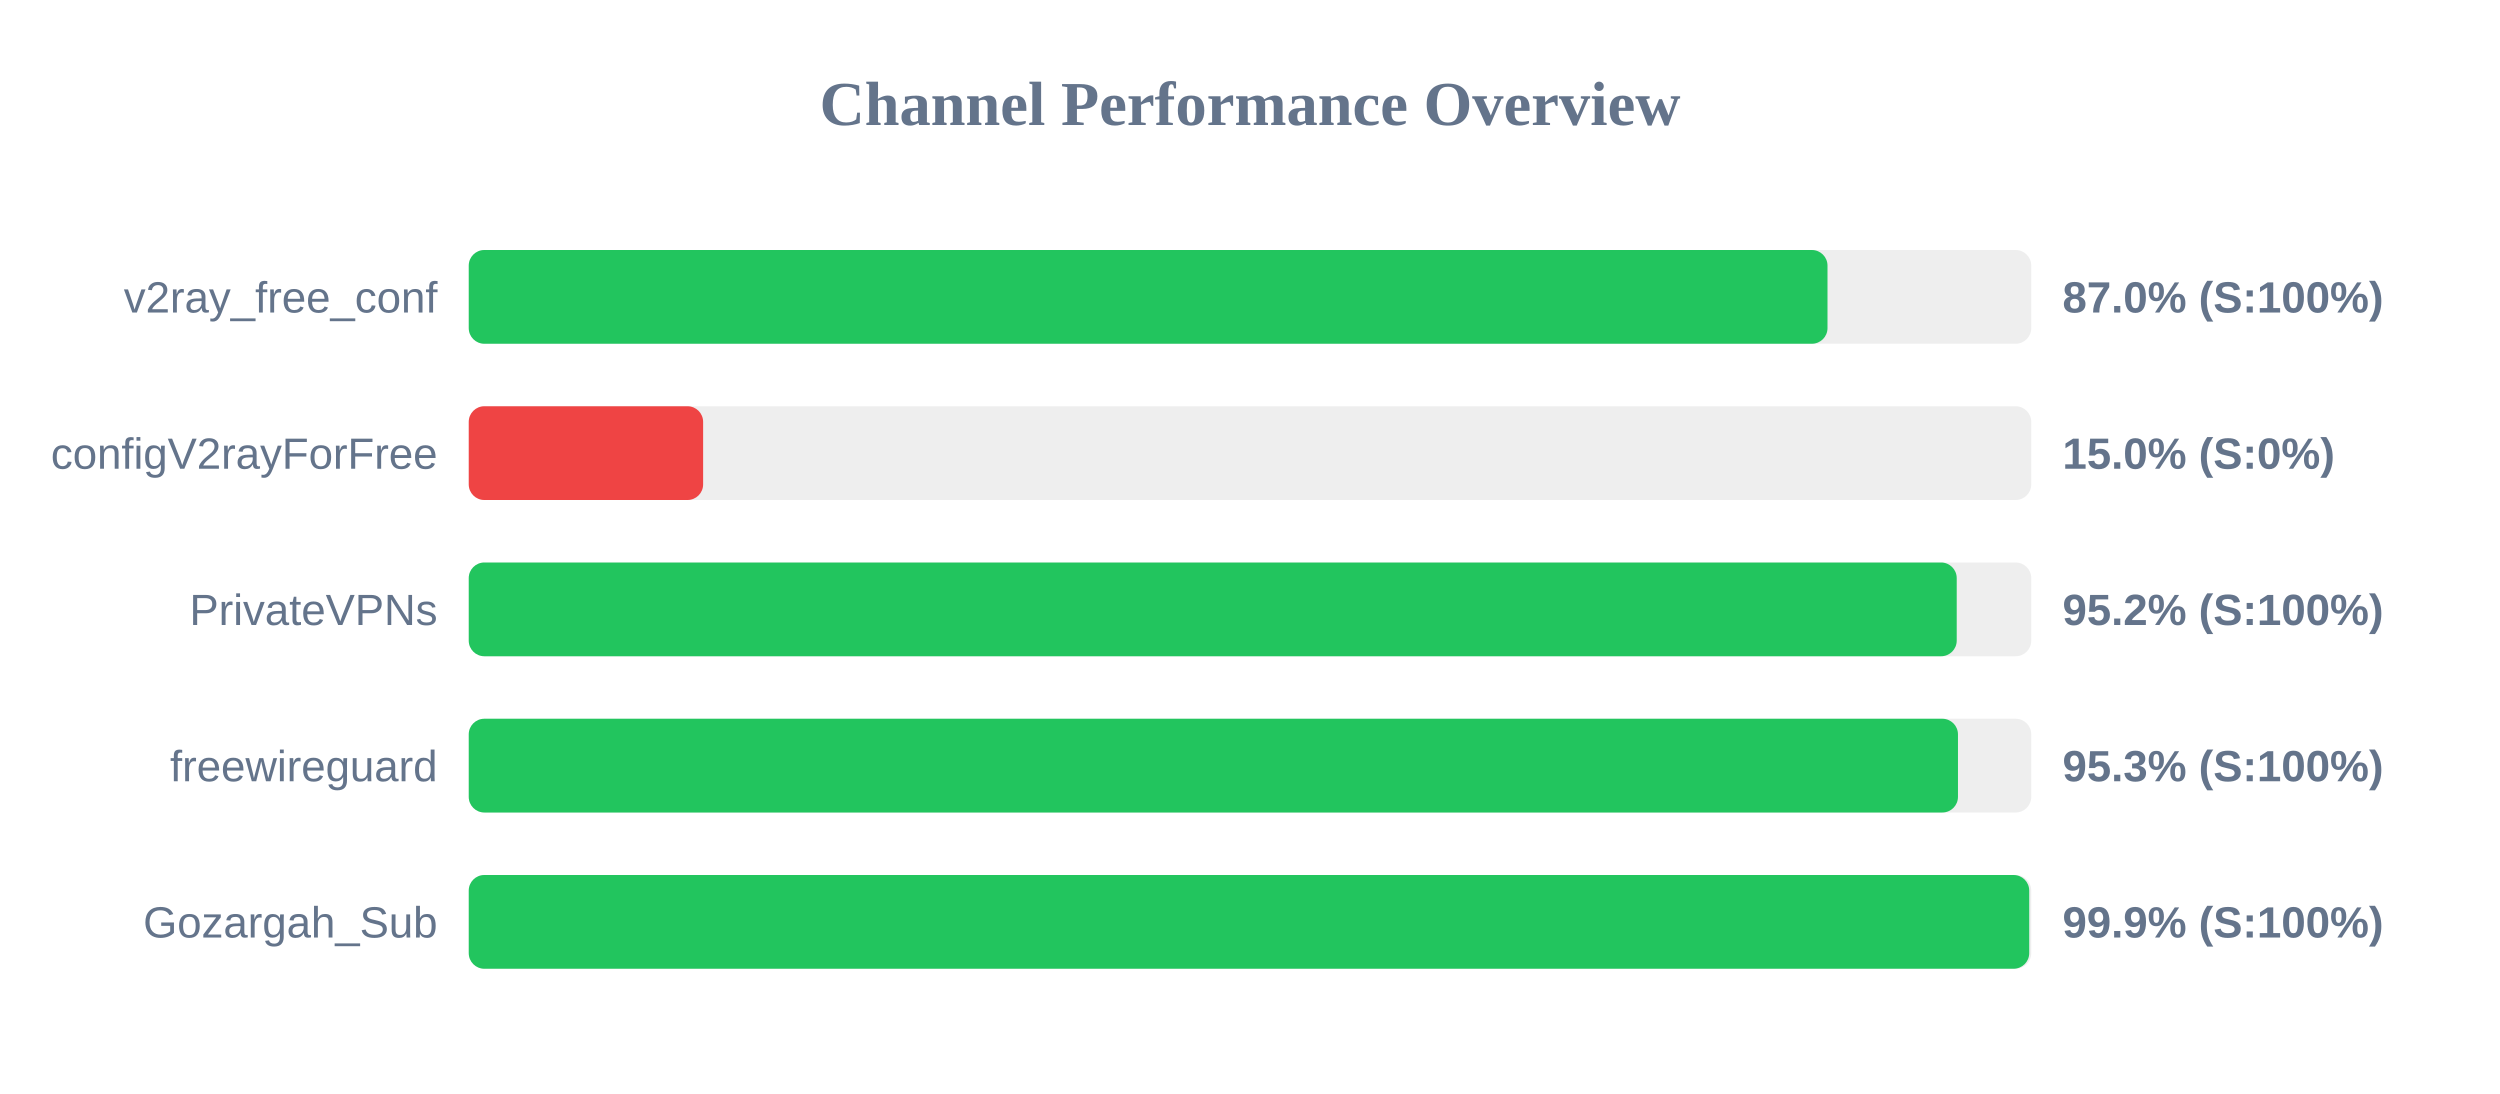
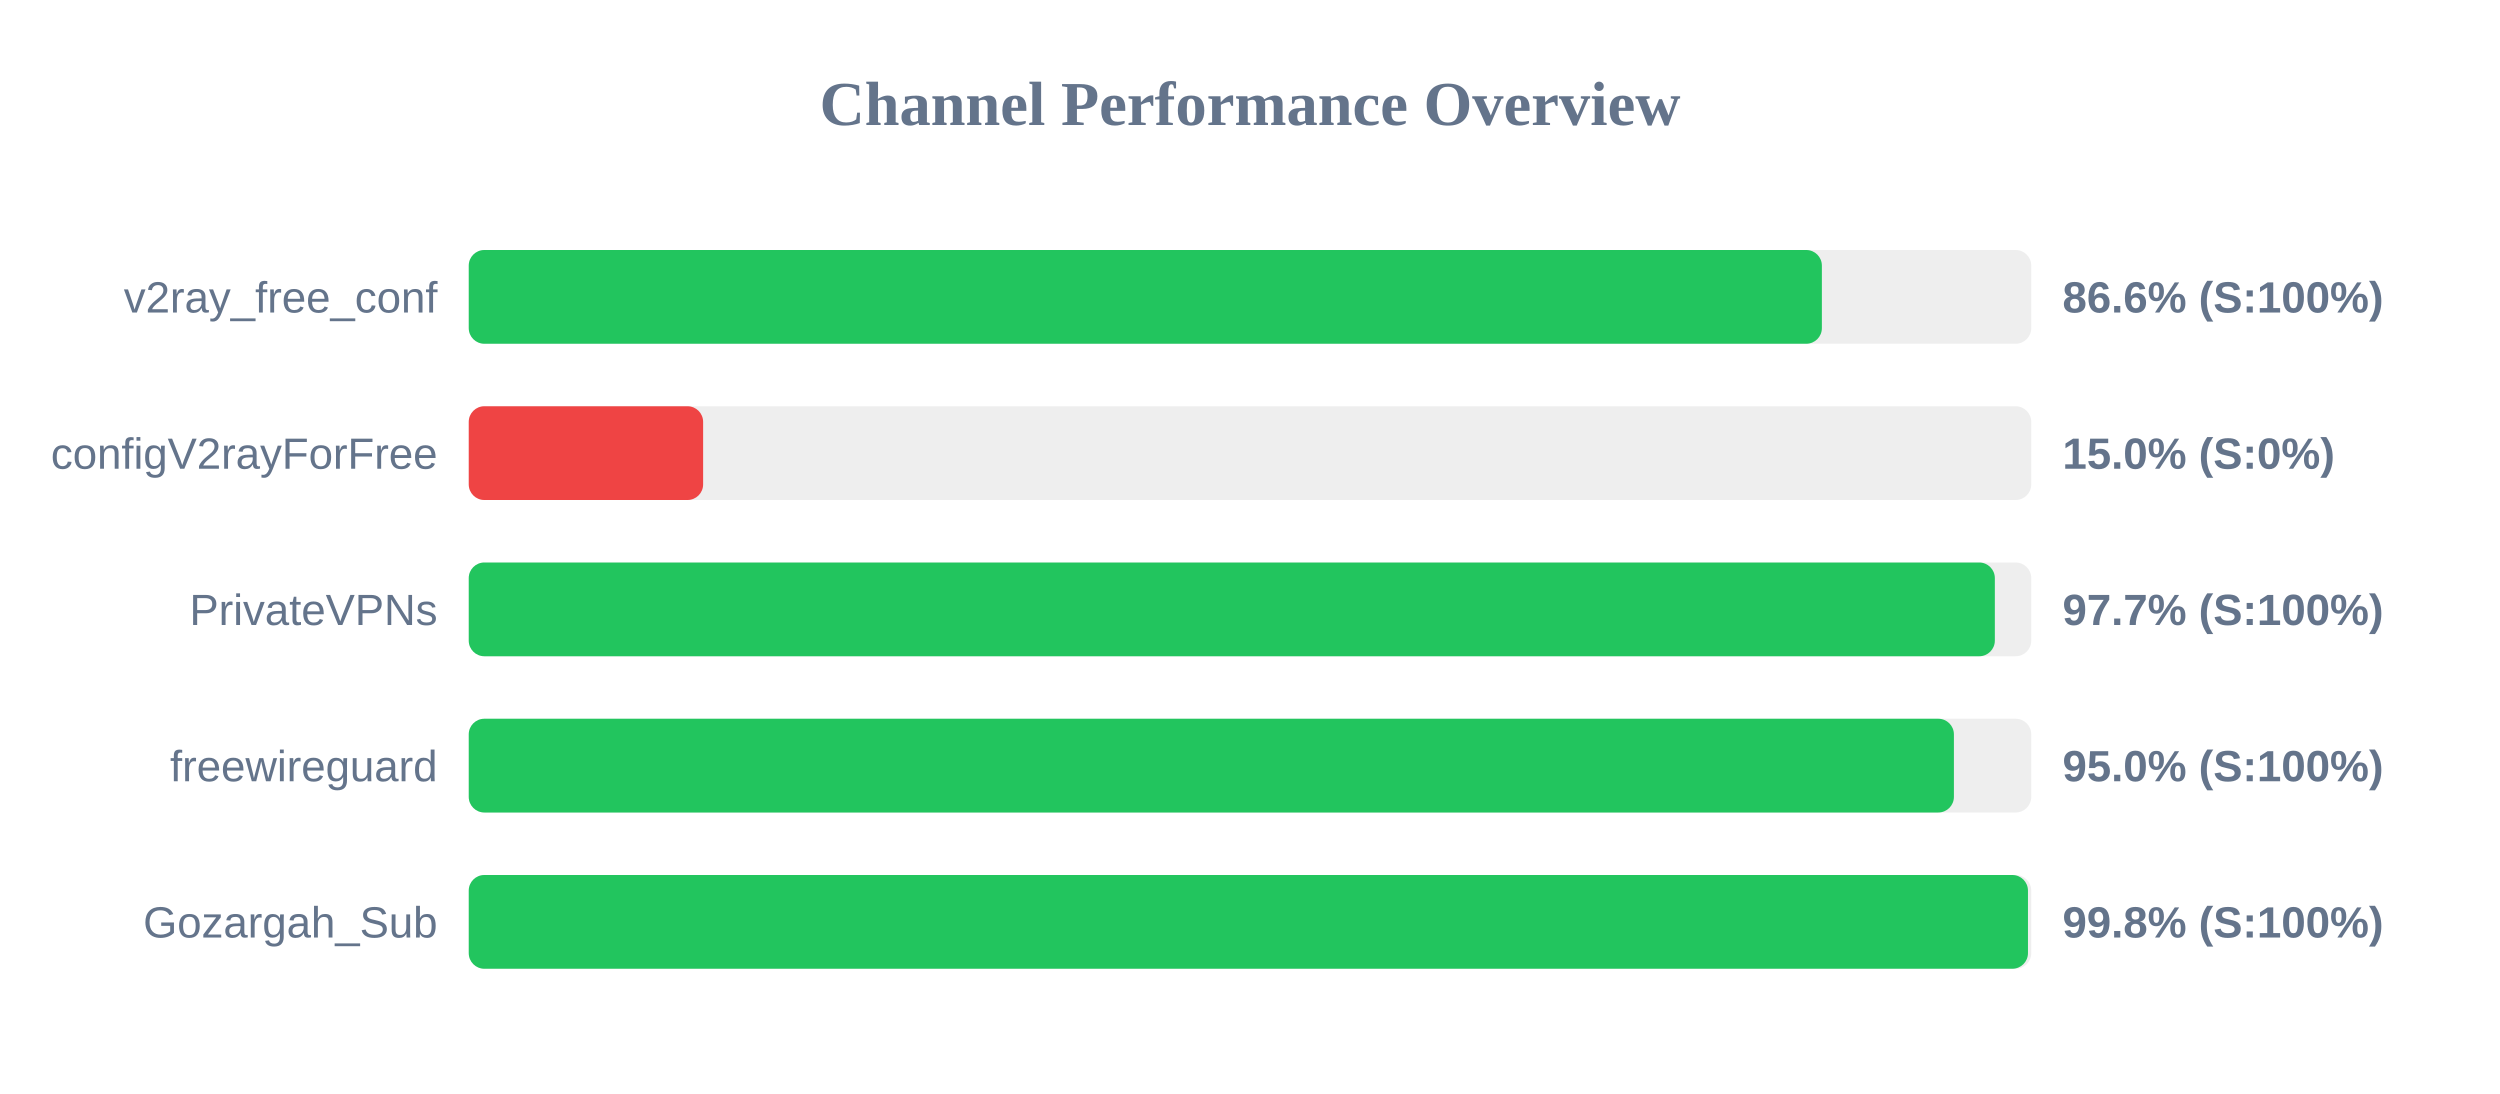
<svg xmlns="http://www.w3.org/2000/svg" width="800" height="350" version="1.1">
  <style>
        .row { font: 14px Arial; fill: #64748b; }
        .score { font: bold 14px Arial; fill: #64748b; }
    </style>
  <text x="400" y="40" text-anchor="middle" font-size="20px" font-weight="bold" fill="#64748b">Channel Performance Overview</text>
  <rect x="150" y="80" width="500" height="30" fill="#eee" rx="5" />
-   <rect x="150" y="80" width="434.8" height="30" fill="#22c55e" rx="5" />
+   <rect x="150" y="80" width="433.0" height="30" fill="#22c55e" rx="5" />
  <text x="140" y="100" text-anchor="end" class="row">v2ray_free_conf</text>
-   <text x="660" y="100" text-anchor="start" class="score">87.0% (S:100%)</text>
+   <text x="660" y="100" text-anchor="start" class="score">86.6% (S:100%)</text>
  <rect x="150" y="130" width="500" height="30" fill="#eee" rx="5" />
  <rect x="150" y="130" width="75.0" height="30" fill="#ef4444" rx="5" />
  <text x="140" y="150" text-anchor="end" class="row">configV2rayForFree</text>
  <text x="660" y="150" text-anchor="start" class="score">15.0% (S:0%)</text>
  <rect x="150" y="180" width="500" height="30" fill="#eee" rx="5" />
-   <rect x="150" y="180" width="476.15" height="30" fill="#22c55e" rx="5" />
+   <rect x="150" y="180" width="488.35" height="30" fill="#22c55e" rx="5" />
  <text x="140" y="200" text-anchor="end" class="row">PrivateVPNs</text>
-   <text x="660" y="200" text-anchor="start" class="score">95.2% (S:100%)</text>
+   <text x="660" y="200" text-anchor="start" class="score">97.7% (S:100%)</text>
  <rect x="150" y="230" width="500" height="30" fill="#eee" rx="5" />
-   <rect x="150" y="230" width="476.55" height="30" fill="#22c55e" rx="5" />
+   <rect x="150" y="230" width="475.25" height="30" fill="#22c55e" rx="5" />
  <text x="140" y="250" text-anchor="end" class="row">freewireguard</text>
-   <text x="660" y="250" text-anchor="start" class="score">95.3% (S:100%)</text>
+   <text x="660" y="250" text-anchor="start" class="score">95.0% (S:100%)</text>
  <rect x="150" y="280" width="500" height="30" fill="#eee" rx="5" />
-   <rect x="150" y="280" width="499.35" height="30" fill="#22c55e" rx="5" />
+   <rect x="150" y="280" width="498.95" height="30" fill="#22c55e" rx="5" />
  <text x="140" y="300" text-anchor="end" class="row">Gozargah_Sub</text>
-   <text x="660" y="300" text-anchor="start" class="score">99.9% (S:100%)</text>
+   <text x="660" y="300" text-anchor="start" class="score">99.8% (S:100%)</text>
</svg>
